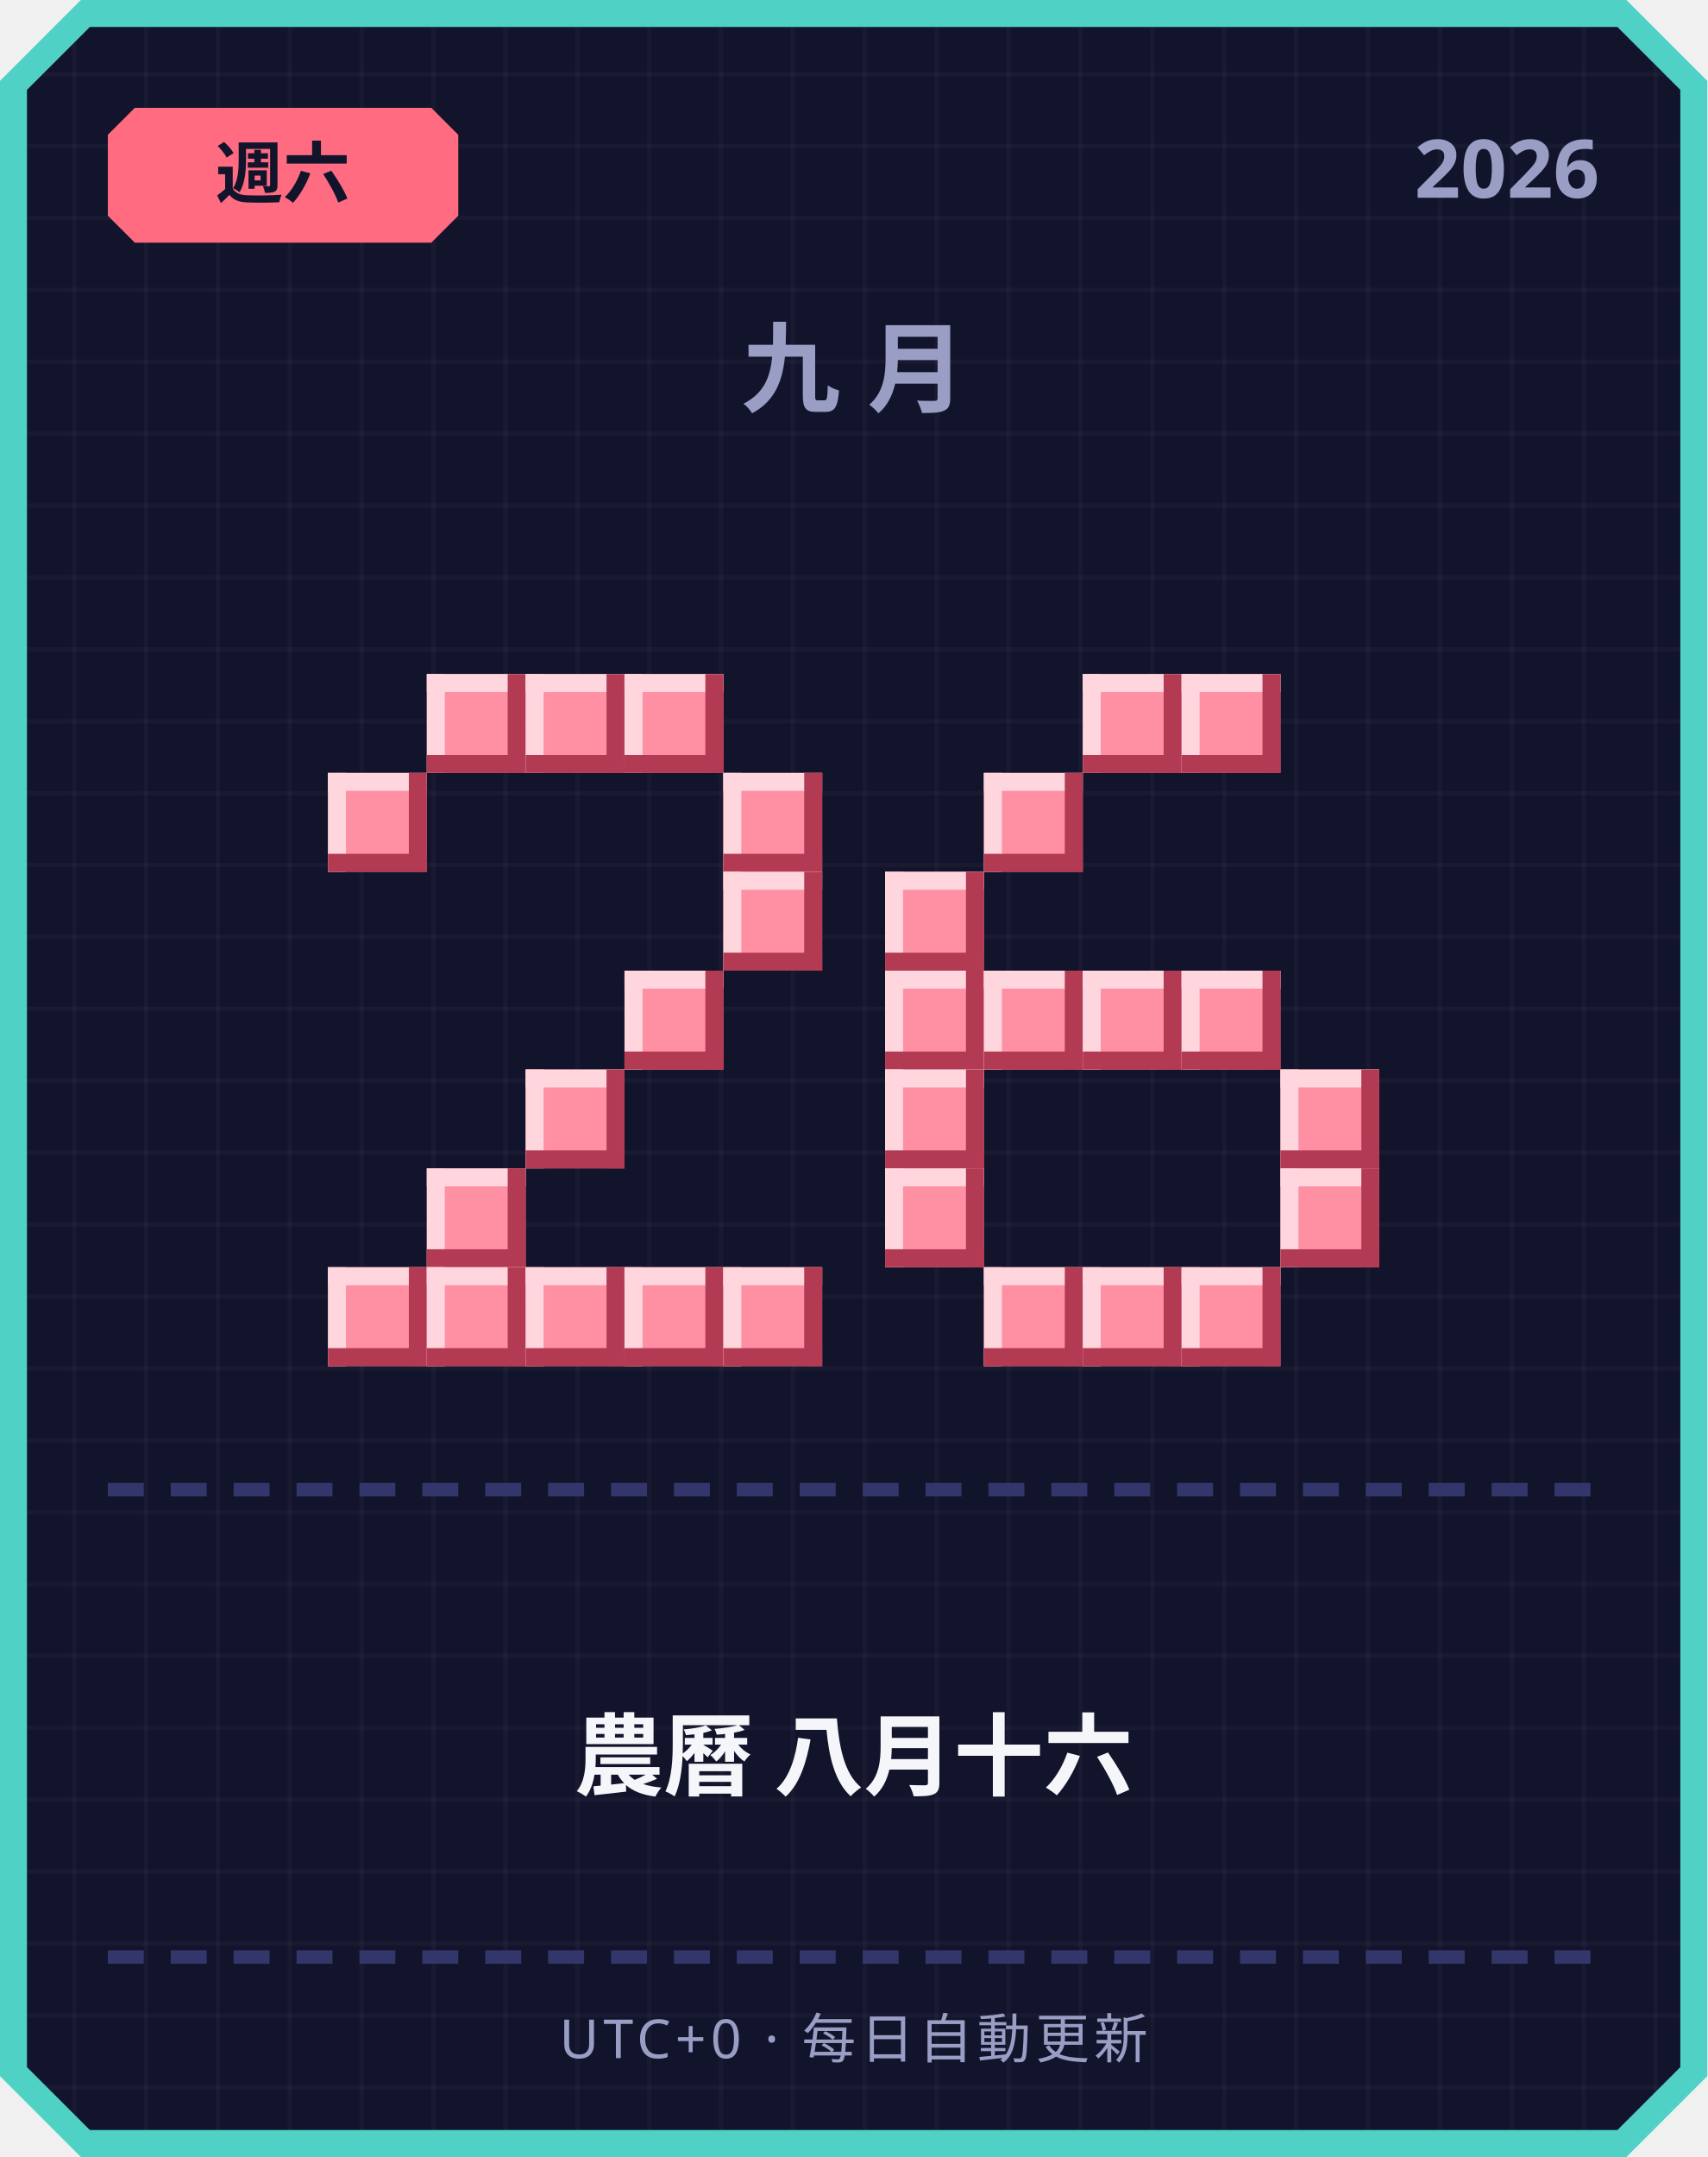
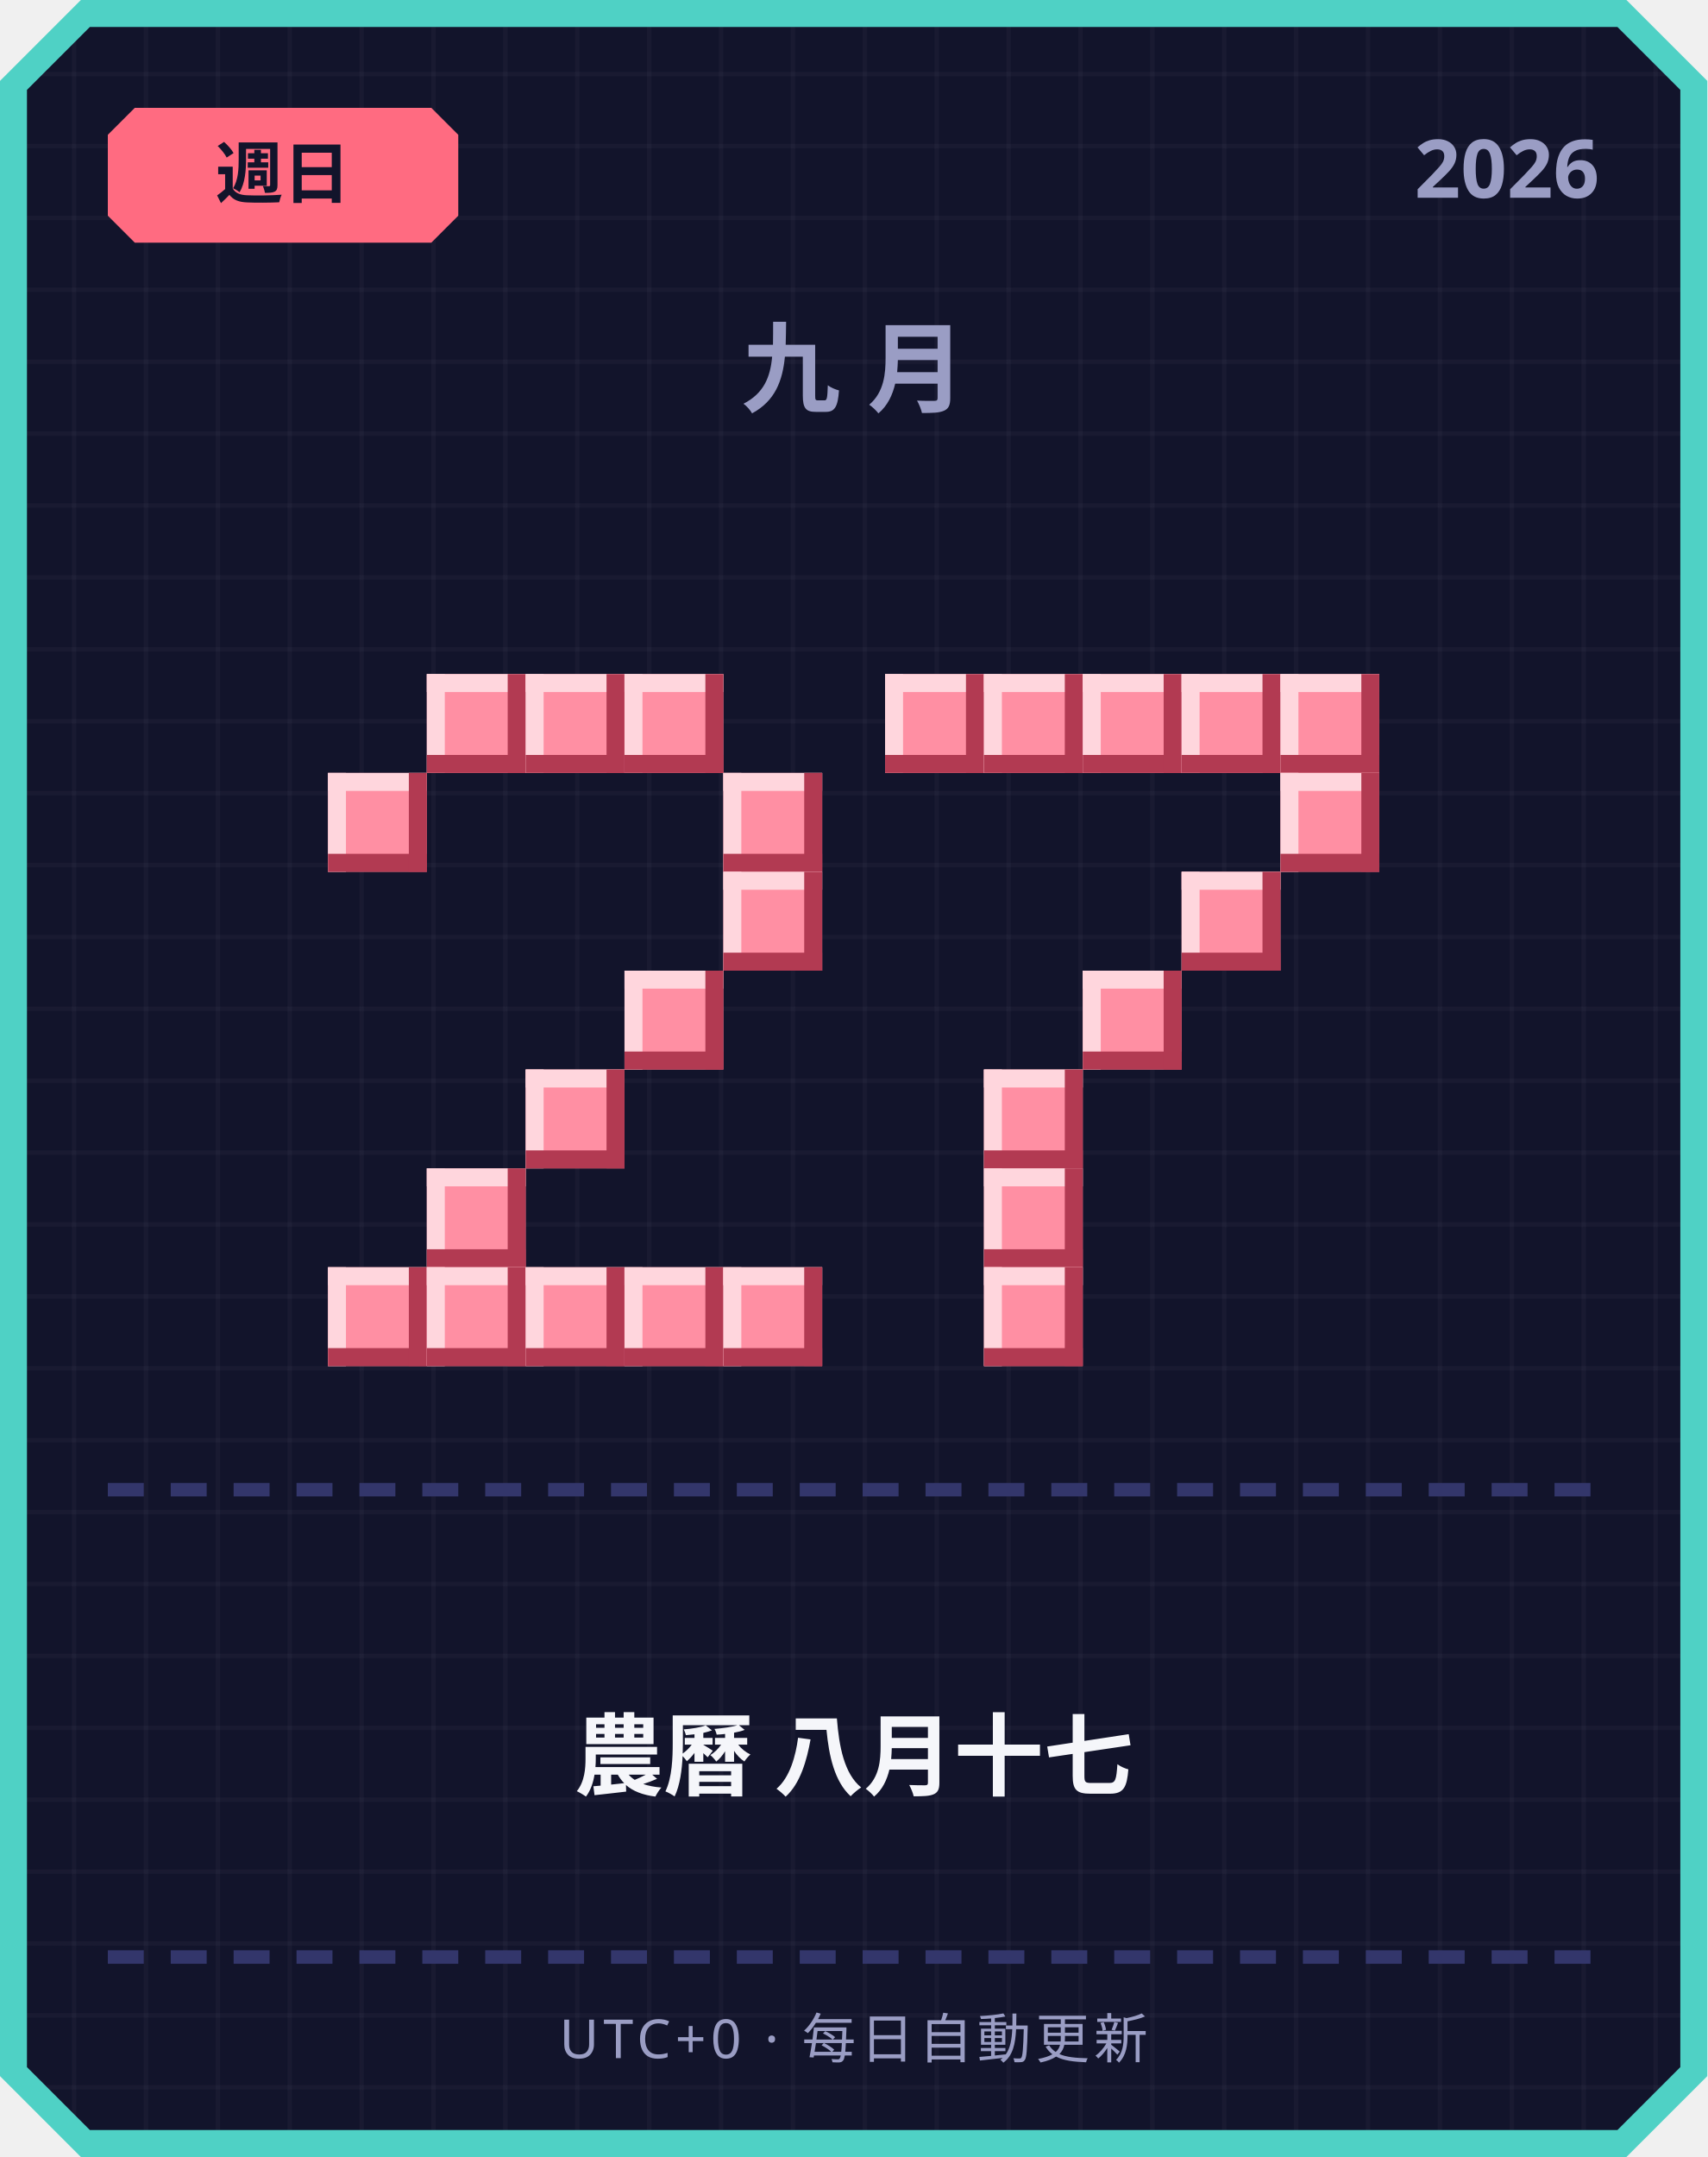
<svg xmlns="http://www.w3.org/2000/svg" width="380" height="480" viewBox="0 0 380 480">
  <defs>
    <pattern id="grid" width="16" height="16" patternUnits="userSpaceOnUse">
      <rect width="16" height="16" fill="#12142b" />
      <rect width="1" height="16" fill="#ffffff" opacity="0.03" />
      <rect width="16" height="1" fill="#ffffff" opacity="0.03" />
    </pattern>
  </defs>
  <path d="M 18,0 L 362,0 L 380,18 L 380,462 L 362,480 L 18,480 L 0,462 L 0,18 Z" fill="#4fd1c5" />
  <path d="M 20,6 L 360,6 L 374,20 L 374,460 L 360,474 L 20,474 L 6,460 L 6,20 Z" fill="url(#grid)" />
  <path d="M 30,24 L 96,24 L 102,30 L 102,48 L 96,54 L 30,54 L 24,48 L 24,30 Z" fill="#ff6b81" />
-   <text x="63" y="44" text-anchor="middle" font-family="'Segoe UI', sans-serif" font-size="15" font-weight="700" fill="#12142b">週六</text>
+   <text x="63" y="44" text-anchor="middle" font-family="'Segoe UI', sans-serif" font-size="15" font-weight="700" fill="#12142b">週日</text>
  <text x="356" y="44" text-anchor="end" font-family="'Segoe UI', sans-serif" font-size="18" font-weight="700" fill="#9a9dc4">2026</text>
  <text x="190" y="90" text-anchor="middle" font-family="'Segoe UI', sans-serif" font-size="22" font-weight="700" letter-spacing="6" fill="#9a9dc4">九月</text>
  <rect x="95" y="150" width="22" height="22" fill="#ff8fa3" />
  <rect x="95" y="150" width="22" height="4" fill="#ffd6dd" />
  <rect x="95" y="150" width="4" height="22" fill="#ffd6dd" />
  <rect x="95" y="168" width="22" height="4" fill="#b23a52" />
  <rect x="113" y="150" width="4" height="22" fill="#b23a52" />
  <rect x="117" y="150" width="22" height="22" fill="#ff8fa3" />
  <rect x="117" y="150" width="22" height="4" fill="#ffd6dd" />
  <rect x="117" y="150" width="4" height="22" fill="#ffd6dd" />
  <rect x="117" y="168" width="22" height="4" fill="#b23a52" />
  <rect x="135" y="150" width="4" height="22" fill="#b23a52" />
  <rect x="139" y="150" width="22" height="22" fill="#ff8fa3" />
  <rect x="139" y="150" width="22" height="4" fill="#ffd6dd" />
  <rect x="139" y="150" width="4" height="22" fill="#ffd6dd" />
  <rect x="139" y="168" width="22" height="4" fill="#b23a52" />
  <rect x="157" y="150" width="4" height="22" fill="#b23a52" />
  <rect x="73" y="172" width="22" height="22" fill="#ff8fa3" />
  <rect x="73" y="172" width="22" height="4" fill="#ffd6dd" />
  <rect x="73" y="172" width="4" height="22" fill="#ffd6dd" />
  <rect x="73" y="190" width="22" height="4" fill="#b23a52" />
  <rect x="91" y="172" width="4" height="22" fill="#b23a52" />
  <rect x="161" y="172" width="22" height="22" fill="#ff8fa3" />
  <rect x="161" y="172" width="22" height="4" fill="#ffd6dd" />
  <rect x="161" y="172" width="4" height="22" fill="#ffd6dd" />
  <rect x="161" y="190" width="22" height="4" fill="#b23a52" />
  <rect x="179" y="172" width="4" height="22" fill="#b23a52" />
  <rect x="161" y="194" width="22" height="22" fill="#ff8fa3" />
  <rect x="161" y="194" width="22" height="4" fill="#ffd6dd" />
  <rect x="161" y="194" width="4" height="22" fill="#ffd6dd" />
  <rect x="161" y="212" width="22" height="4" fill="#b23a52" />
  <rect x="179" y="194" width="4" height="22" fill="#b23a52" />
  <rect x="139" y="216" width="22" height="22" fill="#ff8fa3" />
  <rect x="139" y="216" width="22" height="4" fill="#ffd6dd" />
  <rect x="139" y="216" width="4" height="22" fill="#ffd6dd" />
  <rect x="139" y="234" width="22" height="4" fill="#b23a52" />
  <rect x="157" y="216" width="4" height="22" fill="#b23a52" />
  <rect x="117" y="238" width="22" height="22" fill="#ff8fa3" />
  <rect x="117" y="238" width="22" height="4" fill="#ffd6dd" />
  <rect x="117" y="238" width="4" height="22" fill="#ffd6dd" />
  <rect x="117" y="256" width="22" height="4" fill="#b23a52" />
  <rect x="135" y="238" width="4" height="22" fill="#b23a52" />
  <rect x="95" y="260" width="22" height="22" fill="#ff8fa3" />
  <rect x="95" y="260" width="22" height="4" fill="#ffd6dd" />
  <rect x="95" y="260" width="4" height="22" fill="#ffd6dd" />
  <rect x="95" y="278" width="22" height="4" fill="#b23a52" />
  <rect x="113" y="260" width="4" height="22" fill="#b23a52" />
  <rect x="73" y="282" width="22" height="22" fill="#ff8fa3" />
  <rect x="73" y="282" width="22" height="4" fill="#ffd6dd" />
  <rect x="73" y="282" width="4" height="22" fill="#ffd6dd" />
  <rect x="73" y="300" width="22" height="4" fill="#b23a52" />
  <rect x="91" y="282" width="4" height="22" fill="#b23a52" />
  <rect x="95" y="282" width="22" height="22" fill="#ff8fa3" />
  <rect x="95" y="282" width="22" height="4" fill="#ffd6dd" />
  <rect x="95" y="282" width="4" height="22" fill="#ffd6dd" />
  <rect x="95" y="300" width="22" height="4" fill="#b23a52" />
  <rect x="113" y="282" width="4" height="22" fill="#b23a52" />
  <rect x="117" y="282" width="22" height="22" fill="#ff8fa3" />
  <rect x="117" y="282" width="22" height="4" fill="#ffd6dd" />
  <rect x="117" y="282" width="4" height="22" fill="#ffd6dd" />
  <rect x="117" y="300" width="22" height="4" fill="#b23a52" />
  <rect x="135" y="282" width="4" height="22" fill="#b23a52" />
  <rect x="139" y="282" width="22" height="22" fill="#ff8fa3" />
  <rect x="139" y="282" width="22" height="4" fill="#ffd6dd" />
  <rect x="139" y="282" width="4" height="22" fill="#ffd6dd" />
  <rect x="139" y="300" width="22" height="4" fill="#b23a52" />
  <rect x="157" y="282" width="4" height="22" fill="#b23a52" />
  <rect x="161" y="282" width="22" height="22" fill="#ff8fa3" />
  <rect x="161" y="282" width="22" height="4" fill="#ffd6dd" />
  <rect x="161" y="282" width="4" height="22" fill="#ffd6dd" />
  <rect x="161" y="300" width="22" height="4" fill="#b23a52" />
  <rect x="179" y="282" width="4" height="22" fill="#b23a52" />
+   <rect x="197" y="150" width="22" height="22" fill="#ff8fa3" />
+   <rect x="197" y="150" width="22" height="4" fill="#ffd6dd" />
+   <rect x="197" y="150" width="4" height="22" fill="#ffd6dd" />
+   <rect x="197" y="168" width="22" height="4" fill="#b23a52" />
+   <rect x="215" y="150" width="4" height="22" fill="#b23a52" />
+   <rect x="219" y="150" width="22" height="22" fill="#ff8fa3" />
+   <rect x="219" y="150" width="22" height="4" fill="#ffd6dd" />
+   <rect x="219" y="150" width="4" height="22" fill="#ffd6dd" />
+   <rect x="219" y="168" width="22" height="4" fill="#b23a52" />
+   <rect x="237" y="150" width="4" height="22" fill="#b23a52" />
  <rect x="241" y="150" width="22" height="22" fill="#ff8fa3" />
  <rect x="241" y="150" width="22" height="4" fill="#ffd6dd" />
  <rect x="241" y="150" width="4" height="22" fill="#ffd6dd" />
  <rect x="241" y="168" width="22" height="4" fill="#b23a52" />
  <rect x="259" y="150" width="4" height="22" fill="#b23a52" />
  <rect x="263" y="150" width="22" height="22" fill="#ff8fa3" />
  <rect x="263" y="150" width="22" height="4" fill="#ffd6dd" />
  <rect x="263" y="150" width="4" height="22" fill="#ffd6dd" />
  <rect x="263" y="168" width="22" height="4" fill="#b23a52" />
  <rect x="281" y="150" width="4" height="22" fill="#b23a52" />
-   <rect x="219" y="172" width="22" height="22" fill="#ff8fa3" />
-   <rect x="219" y="172" width="22" height="4" fill="#ffd6dd" />
-   <rect x="219" y="172" width="4" height="22" fill="#ffd6dd" />
-   <rect x="219" y="190" width="22" height="4" fill="#b23a52" />
-   <rect x="237" y="172" width="4" height="22" fill="#b23a52" />
-   <rect x="197" y="194" width="22" height="22" fill="#ff8fa3" />
-   <rect x="197" y="194" width="22" height="4" fill="#ffd6dd" />
-   <rect x="197" y="194" width="4" height="22" fill="#ffd6dd" />
-   <rect x="197" y="212" width="22" height="4" fill="#b23a52" />
-   <rect x="215" y="194" width="4" height="22" fill="#b23a52" />
-   <rect x="197" y="216" width="22" height="22" fill="#ff8fa3" />
-   <rect x="197" y="216" width="22" height="4" fill="#ffd6dd" />
-   <rect x="197" y="216" width="4" height="22" fill="#ffd6dd" />
-   <rect x="197" y="234" width="22" height="4" fill="#b23a52" />
-   <rect x="215" y="216" width="4" height="22" fill="#b23a52" />
-   <rect x="219" y="216" width="22" height="22" fill="#ff8fa3" />
-   <rect x="219" y="216" width="22" height="4" fill="#ffd6dd" />
-   <rect x="219" y="216" width="4" height="22" fill="#ffd6dd" />
-   <rect x="219" y="234" width="22" height="4" fill="#b23a52" />
-   <rect x="237" y="216" width="4" height="22" fill="#b23a52" />
+   <rect x="285" y="150" width="22" height="22" fill="#ff8fa3" />
+   <rect x="285" y="150" width="22" height="4" fill="#ffd6dd" />
+   <rect x="285" y="150" width="4" height="22" fill="#ffd6dd" />
+   <rect x="285" y="168" width="22" height="4" fill="#b23a52" />
+   <rect x="303" y="150" width="4" height="22" fill="#b23a52" />
+   <rect x="285" y="172" width="22" height="22" fill="#ff8fa3" />
+   <rect x="285" y="172" width="22" height="4" fill="#ffd6dd" />
+   <rect x="285" y="172" width="4" height="22" fill="#ffd6dd" />
+   <rect x="285" y="190" width="22" height="4" fill="#b23a52" />
+   <rect x="303" y="172" width="4" height="22" fill="#b23a52" />
+   <rect x="263" y="194" width="22" height="22" fill="#ff8fa3" />
+   <rect x="263" y="194" width="22" height="4" fill="#ffd6dd" />
+   <rect x="263" y="194" width="4" height="22" fill="#ffd6dd" />
+   <rect x="263" y="212" width="22" height="4" fill="#b23a52" />
+   <rect x="281" y="194" width="4" height="22" fill="#b23a52" />
  <rect x="241" y="216" width="22" height="22" fill="#ff8fa3" />
  <rect x="241" y="216" width="22" height="4" fill="#ffd6dd" />
  <rect x="241" y="216" width="4" height="22" fill="#ffd6dd" />
  <rect x="241" y="234" width="22" height="4" fill="#b23a52" />
  <rect x="259" y="216" width="4" height="22" fill="#b23a52" />
-   <rect x="263" y="216" width="22" height="22" fill="#ff8fa3" />
-   <rect x="263" y="216" width="22" height="4" fill="#ffd6dd" />
-   <rect x="263" y="216" width="4" height="22" fill="#ffd6dd" />
-   <rect x="263" y="234" width="22" height="4" fill="#b23a52" />
-   <rect x="281" y="216" width="4" height="22" fill="#b23a52" />
-   <rect x="197" y="238" width="22" height="22" fill="#ff8fa3" />
-   <rect x="197" y="238" width="22" height="4" fill="#ffd6dd" />
-   <rect x="197" y="238" width="4" height="22" fill="#ffd6dd" />
-   <rect x="197" y="256" width="22" height="4" fill="#b23a52" />
-   <rect x="215" y="238" width="4" height="22" fill="#b23a52" />
-   <rect x="285" y="238" width="22" height="22" fill="#ff8fa3" />
-   <rect x="285" y="238" width="22" height="4" fill="#ffd6dd" />
-   <rect x="285" y="238" width="4" height="22" fill="#ffd6dd" />
-   <rect x="285" y="256" width="22" height="4" fill="#b23a52" />
-   <rect x="303" y="238" width="4" height="22" fill="#b23a52" />
-   <rect x="197" y="260" width="22" height="22" fill="#ff8fa3" />
-   <rect x="197" y="260" width="22" height="4" fill="#ffd6dd" />
-   <rect x="197" y="260" width="4" height="22" fill="#ffd6dd" />
-   <rect x="197" y="278" width="22" height="4" fill="#b23a52" />
-   <rect x="215" y="260" width="4" height="22" fill="#b23a52" />
-   <rect x="285" y="260" width="22" height="22" fill="#ff8fa3" />
-   <rect x="285" y="260" width="22" height="4" fill="#ffd6dd" />
-   <rect x="285" y="260" width="4" height="22" fill="#ffd6dd" />
-   <rect x="285" y="278" width="22" height="4" fill="#b23a52" />
-   <rect x="303" y="260" width="4" height="22" fill="#b23a52" />
+   <rect x="219" y="238" width="22" height="22" fill="#ff8fa3" />
+   <rect x="219" y="238" width="22" height="4" fill="#ffd6dd" />
+   <rect x="219" y="238" width="4" height="22" fill="#ffd6dd" />
+   <rect x="219" y="256" width="22" height="4" fill="#b23a52" />
+   <rect x="237" y="238" width="4" height="22" fill="#b23a52" />
+   <rect x="219" y="260" width="22" height="22" fill="#ff8fa3" />
+   <rect x="219" y="260" width="22" height="4" fill="#ffd6dd" />
+   <rect x="219" y="260" width="4" height="22" fill="#ffd6dd" />
+   <rect x="219" y="278" width="22" height="4" fill="#b23a52" />
+   <rect x="237" y="260" width="4" height="22" fill="#b23a52" />
  <rect x="219" y="282" width="22" height="22" fill="#ff8fa3" />
  <rect x="219" y="282" width="22" height="4" fill="#ffd6dd" />
  <rect x="219" y="282" width="4" height="22" fill="#ffd6dd" />
  <rect x="219" y="300" width="22" height="4" fill="#b23a52" />
  <rect x="237" y="282" width="4" height="22" fill="#b23a52" />
-   <rect x="241" y="282" width="22" height="22" fill="#ff8fa3" />
-   <rect x="241" y="282" width="22" height="4" fill="#ffd6dd" />
-   <rect x="241" y="282" width="4" height="22" fill="#ffd6dd" />
-   <rect x="241" y="300" width="22" height="4" fill="#b23a52" />
-   <rect x="259" y="282" width="4" height="22" fill="#b23a52" />
-   <rect x="263" y="282" width="22" height="22" fill="#ff8fa3" />
-   <rect x="263" y="282" width="22" height="4" fill="#ffd6dd" />
-   <rect x="263" y="282" width="4" height="22" fill="#ffd6dd" />
-   <rect x="263" y="300" width="22" height="4" fill="#b23a52" />
-   <rect x="281" y="282" width="4" height="22" fill="#b23a52" />
  <rect x="24" y="330" width="8" height="3" fill="#33366b" />
  <rect x="38" y="330" width="8" height="3" fill="#33366b" />
  <rect x="52" y="330" width="8" height="3" fill="#33366b" />
  <rect x="66" y="330" width="8" height="3" fill="#33366b" />
  <rect x="80" y="330" width="8" height="3" fill="#33366b" />
  <rect x="94" y="330" width="8" height="3" fill="#33366b" />
  <rect x="108" y="330" width="8" height="3" fill="#33366b" />
  <rect x="122" y="330" width="8" height="3" fill="#33366b" />
  <rect x="136" y="330" width="8" height="3" fill="#33366b" />
  <rect x="150" y="330" width="8" height="3" fill="#33366b" />
  <rect x="164" y="330" width="8" height="3" fill="#33366b" />
  <rect x="178" y="330" width="8" height="3" fill="#33366b" />
  <rect x="192" y="330" width="8" height="3" fill="#33366b" />
  <rect x="206" y="330" width="8" height="3" fill="#33366b" />
  <rect x="220" y="330" width="8" height="3" fill="#33366b" />
  <rect x="234" y="330" width="8" height="3" fill="#33366b" />
  <rect x="248" y="330" width="8" height="3" fill="#33366b" />
  <rect x="262" y="330" width="8" height="3" fill="#33366b" />
  <rect x="276" y="330" width="8" height="3" fill="#33366b" />
  <rect x="290" y="330" width="8" height="3" fill="#33366b" />
  <rect x="304" y="330" width="8" height="3" fill="#33366b" />
  <rect x="318" y="330" width="8" height="3" fill="#33366b" />
  <rect x="332" y="330" width="8" height="3" fill="#33366b" />
  <rect x="346" y="330" width="8" height="3" fill="#33366b" />
-   <text x="190" y="398" text-anchor="middle" font-family="'Segoe UI', 'Microsoft JhengHei', sans-serif" font-size="20" font-weight="700" fill="#f5f6fa">農曆 八月十六</text>
+   <text x="190" y="398" text-anchor="middle" font-family="'Segoe UI', 'Microsoft JhengHei', sans-serif" font-size="20" font-weight="700" fill="#f5f6fa">農曆 八月十七</text>
  <rect x="24" y="434" width="8" height="3" fill="#33366b" />
  <rect x="38" y="434" width="8" height="3" fill="#33366b" />
  <rect x="52" y="434" width="8" height="3" fill="#33366b" />
  <rect x="66" y="434" width="8" height="3" fill="#33366b" />
  <rect x="80" y="434" width="8" height="3" fill="#33366b" />
  <rect x="94" y="434" width="8" height="3" fill="#33366b" />
  <rect x="108" y="434" width="8" height="3" fill="#33366b" />
  <rect x="122" y="434" width="8" height="3" fill="#33366b" />
  <rect x="136" y="434" width="8" height="3" fill="#33366b" />
  <rect x="150" y="434" width="8" height="3" fill="#33366b" />
  <rect x="164" y="434" width="8" height="3" fill="#33366b" />
  <rect x="178" y="434" width="8" height="3" fill="#33366b" />
  <rect x="192" y="434" width="8" height="3" fill="#33366b" />
  <rect x="206" y="434" width="8" height="3" fill="#33366b" />
  <rect x="220" y="434" width="8" height="3" fill="#33366b" />
  <rect x="234" y="434" width="8" height="3" fill="#33366b" />
  <rect x="248" y="434" width="8" height="3" fill="#33366b" />
  <rect x="262" y="434" width="8" height="3" fill="#33366b" />
  <rect x="276" y="434" width="8" height="3" fill="#33366b" />
  <rect x="290" y="434" width="8" height="3" fill="#33366b" />
  <rect x="304" y="434" width="8" height="3" fill="#33366b" />
  <rect x="318" y="434" width="8" height="3" fill="#33366b" />
  <rect x="332" y="434" width="8" height="3" fill="#33366b" />
  <rect x="346" y="434" width="8" height="3" fill="#33366b" />
  <text x="190" y="458" text-anchor="middle" font-family="'Segoe UI', sans-serif" font-size="12" letter-spacing="1" fill="#9a9dc4">UTC+0 · 每日自動更新</text>
</svg>
